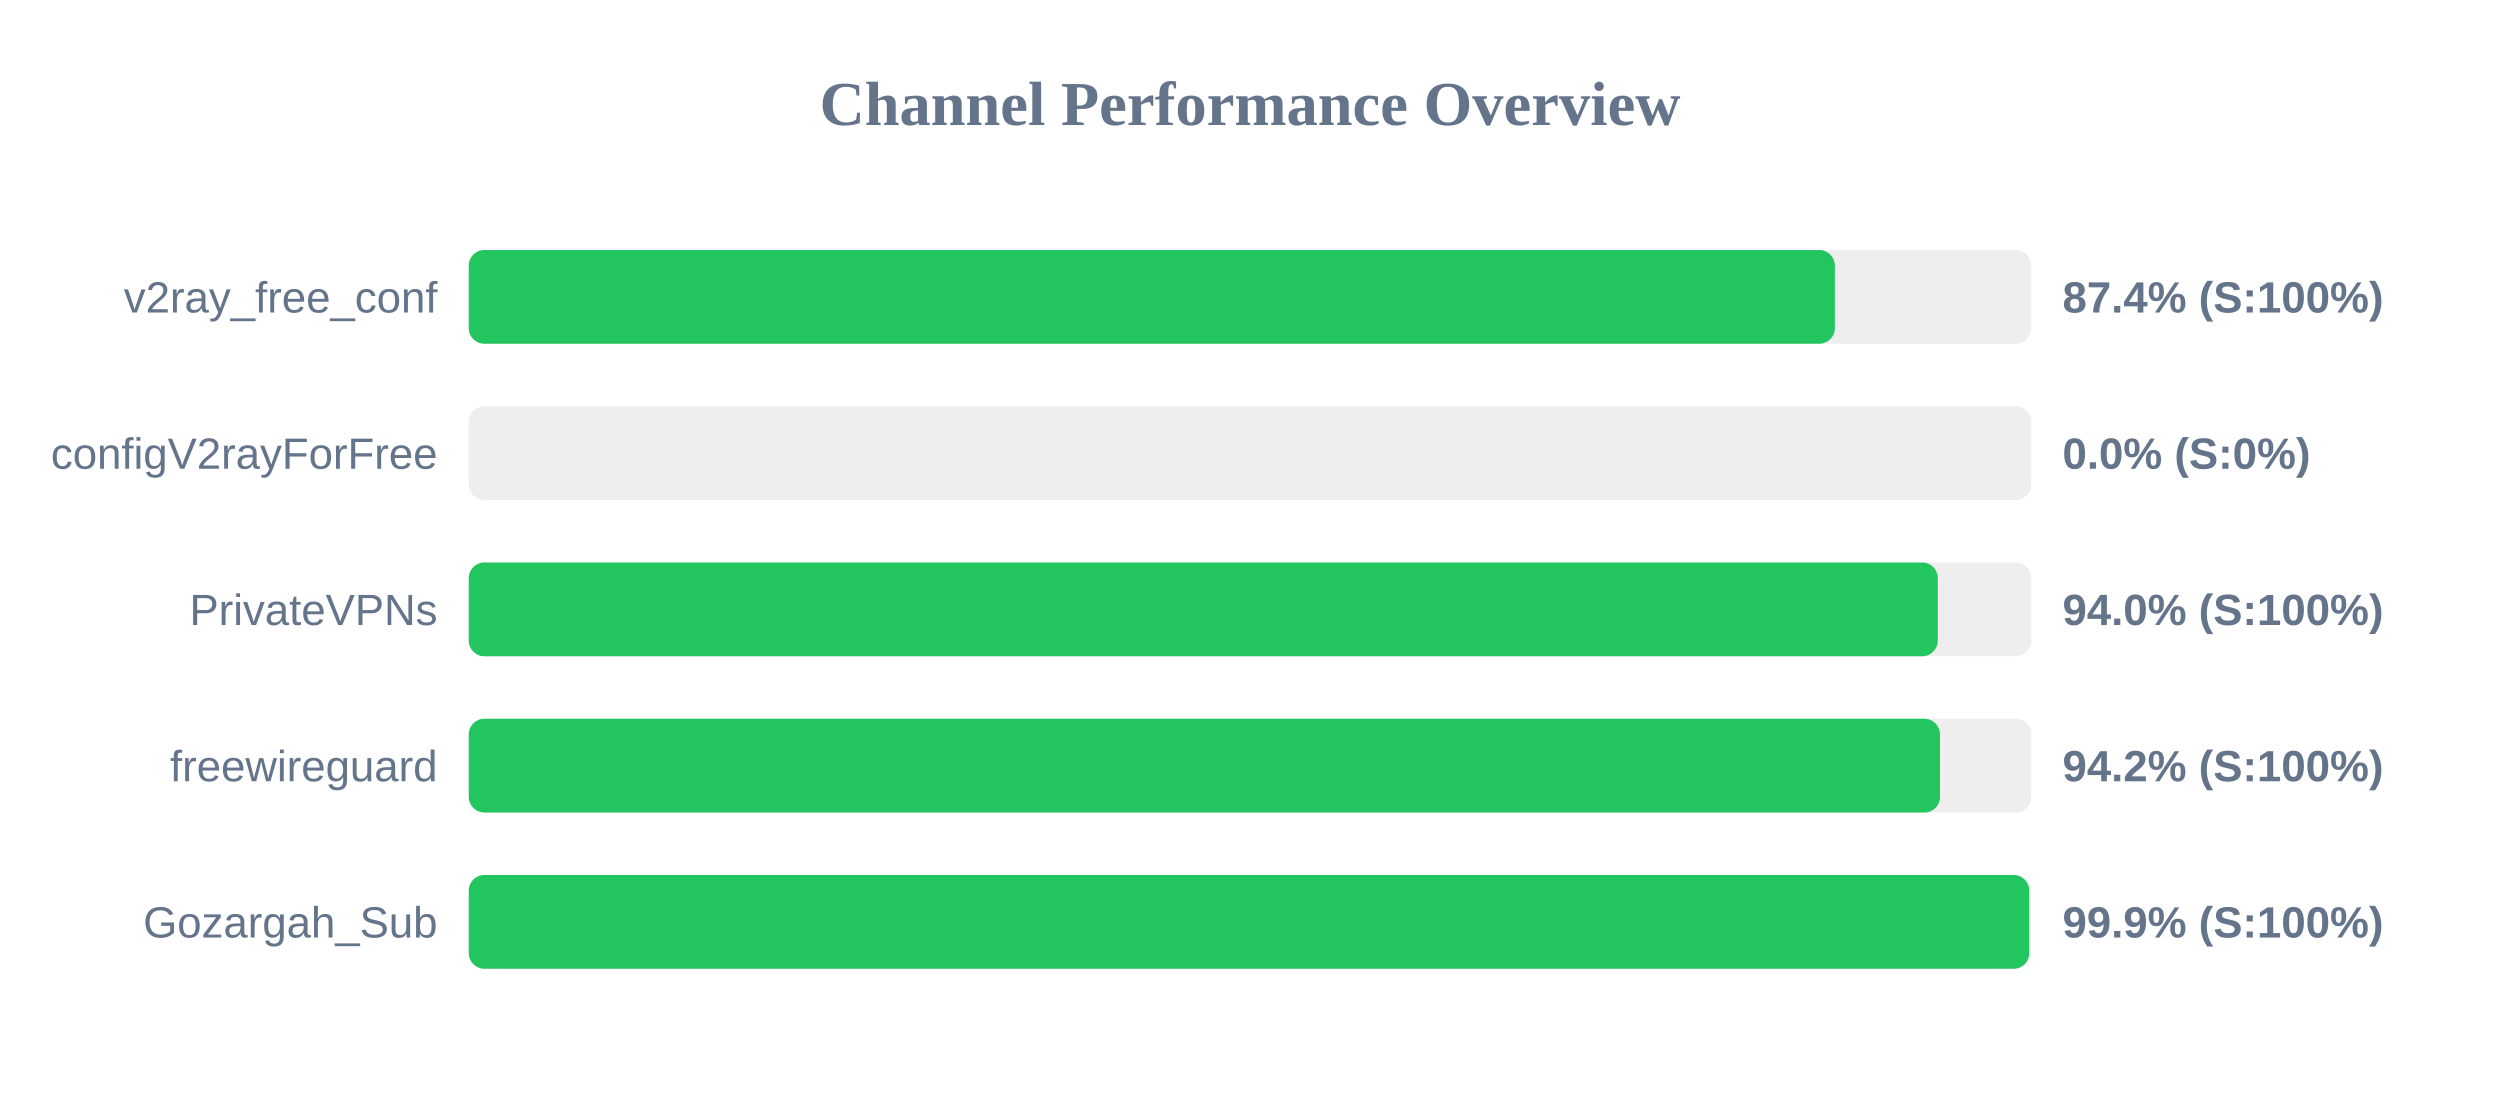
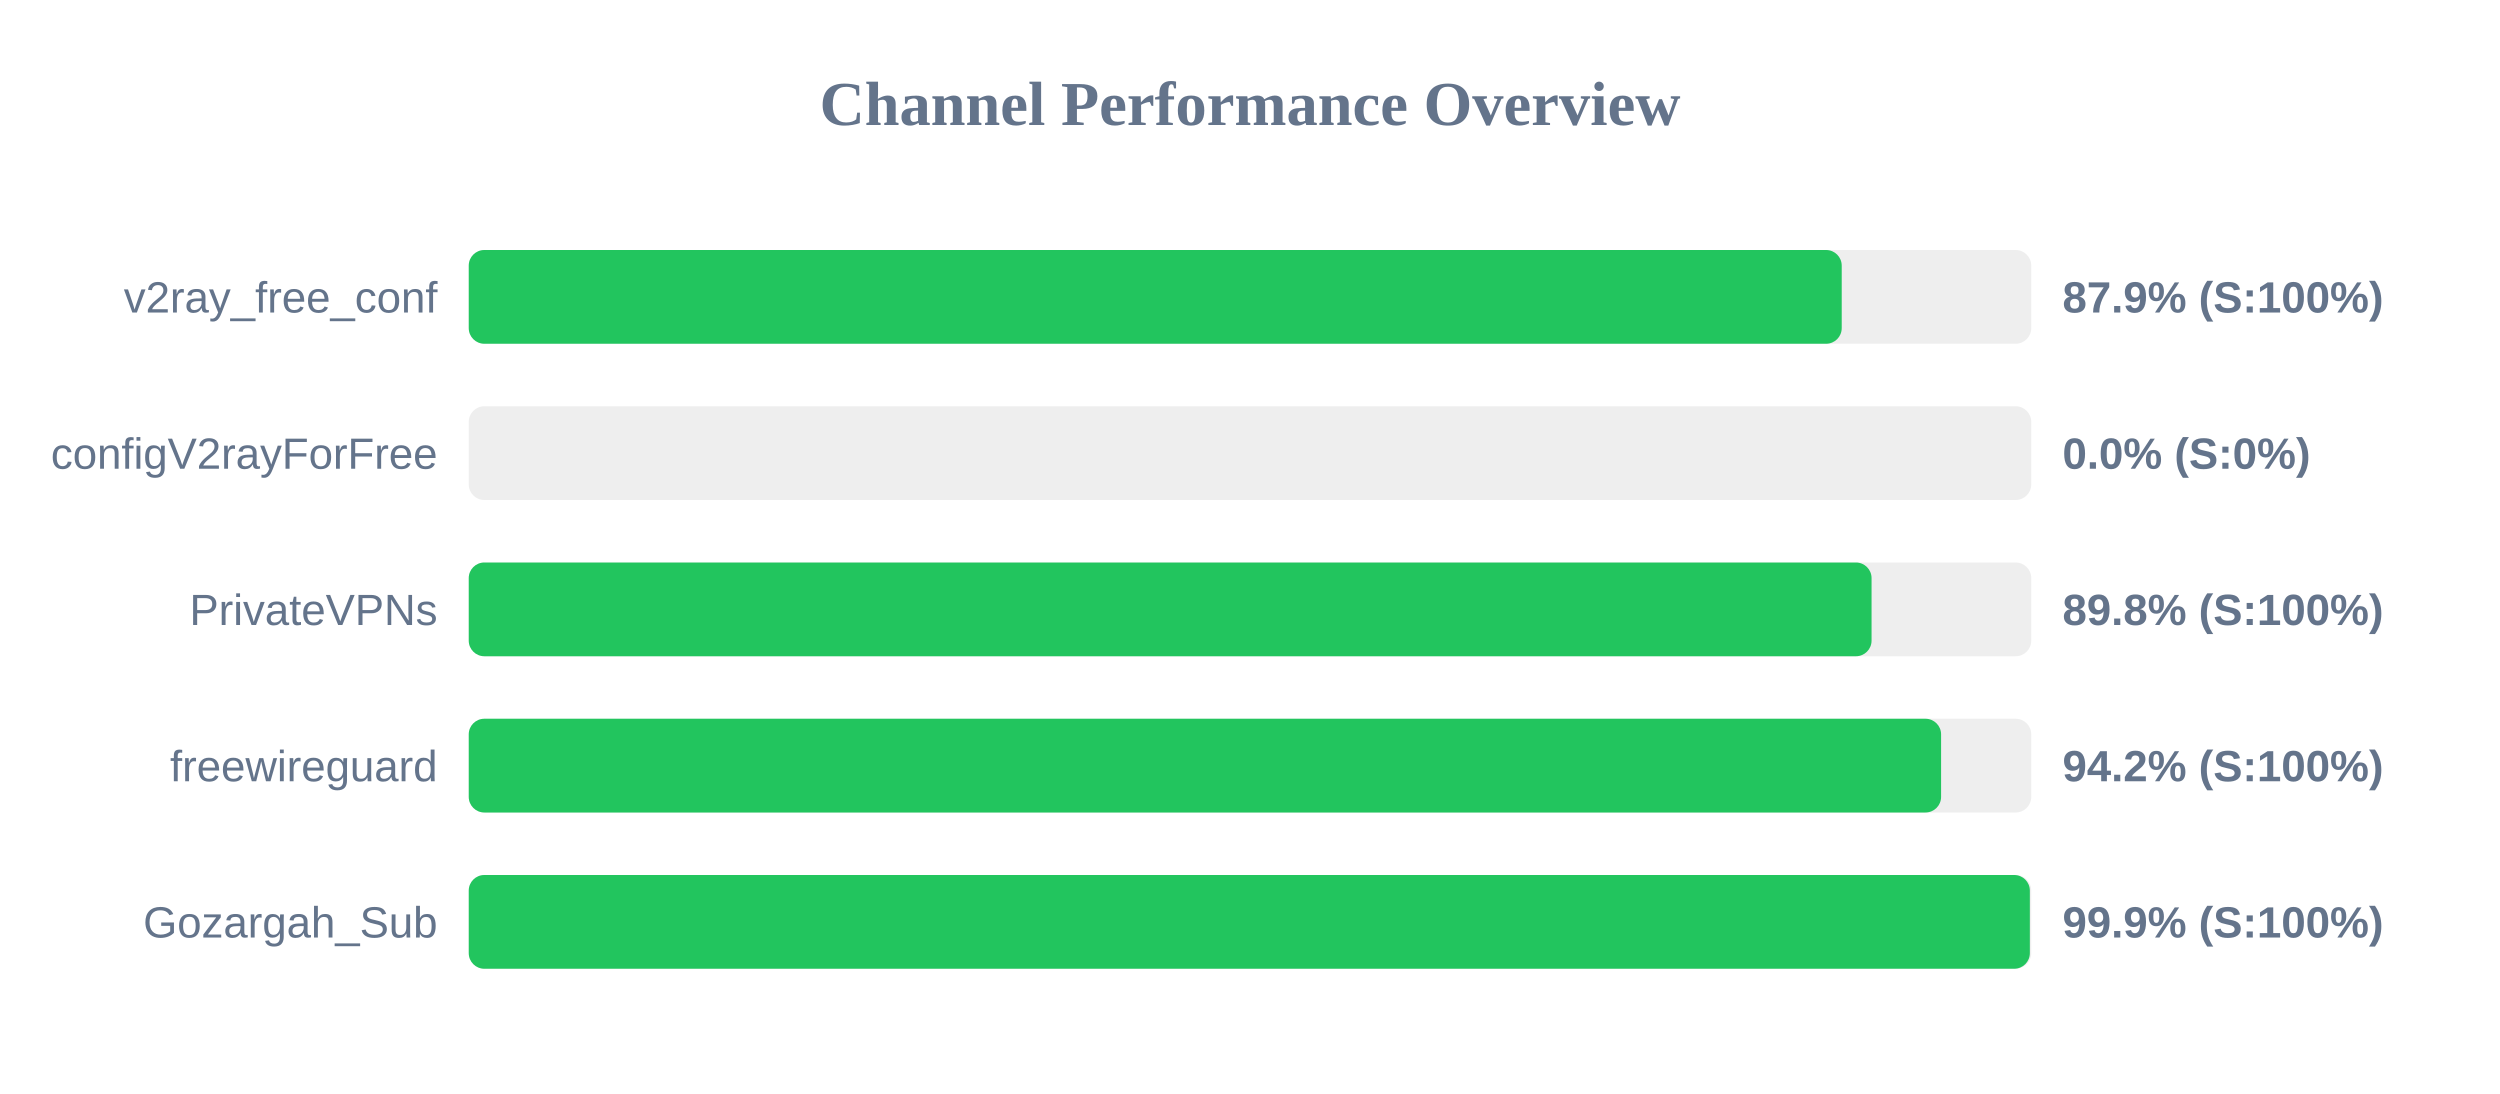
<svg xmlns="http://www.w3.org/2000/svg" width="800" height="350" version="1.1">
  <style>
        .row { font: 14px Arial; fill: #64748b; }
        .score { font: bold 14px Arial; fill: #64748b; }
    </style>
  <text x="400" y="40" text-anchor="middle" font-size="20px" font-weight="bold" fill="#64748b">Channel Performance Overview</text>
  <rect x="150" y="80" width="500" height="30" fill="#eee" rx="5" />
-   <rect x="150" y="80" width="437.15" height="30" fill="#22c55e" rx="5" />
+   <rect x="150" y="80" width="439.35" height="30" fill="#22c55e" rx="5" />
  <text x="140" y="100" text-anchor="end" class="row">v2ray_free_conf</text>
-   <text x="660" y="100" text-anchor="start" class="score">87.4% (S:100%)</text>
+   <text x="660" y="100" text-anchor="start" class="score">87.9% (S:100%)</text>
  <rect x="150" y="130" width="500" height="30" fill="#eee" rx="5" />
  <rect x="150" y="130" width="0.0" height="30" fill="#ef4444" rx="5" />
  <text x="140" y="150" text-anchor="end" class="row">configV2rayForFree</text>
  <text x="660" y="150" text-anchor="start" class="score">0.0% (S:0%)</text>
  <rect x="150" y="180" width="500" height="30" fill="#eee" rx="5" />
-   <rect x="150" y="180" width="470.1" height="30" fill="#22c55e" rx="5" />
+   <rect x="150" y="180" width="448.9" height="30" fill="#22c55e" rx="5" />
  <text x="140" y="200" text-anchor="end" class="row">PrivateVPNs</text>
-   <text x="660" y="200" text-anchor="start" class="score">94.0% (S:100%)</text>
+   <text x="660" y="200" text-anchor="start" class="score">89.8% (S:100%)</text>
  <rect x="150" y="230" width="500" height="30" fill="#eee" rx="5" />
-   <rect x="150" y="230" width="470.8" height="30" fill="#22c55e" rx="5" />
+   <rect x="150" y="230" width="471.15" height="30" fill="#22c55e" rx="5" />
  <text x="140" y="250" text-anchor="end" class="row">freewireguard</text>
  <text x="660" y="250" text-anchor="start" class="score">94.2% (S:100%)</text>
  <rect x="150" y="280" width="500" height="30" fill="#eee" rx="5" />
-   <rect x="150" y="280" width="499.35" height="30" fill="#22c55e" rx="5" />
+   <rect x="150" y="280" width="499.55" height="30" fill="#22c55e" rx="5" />
  <text x="140" y="300" text-anchor="end" class="row">Gozargah_Sub</text>
  <text x="660" y="300" text-anchor="start" class="score">99.9% (S:100%)</text>
</svg>
